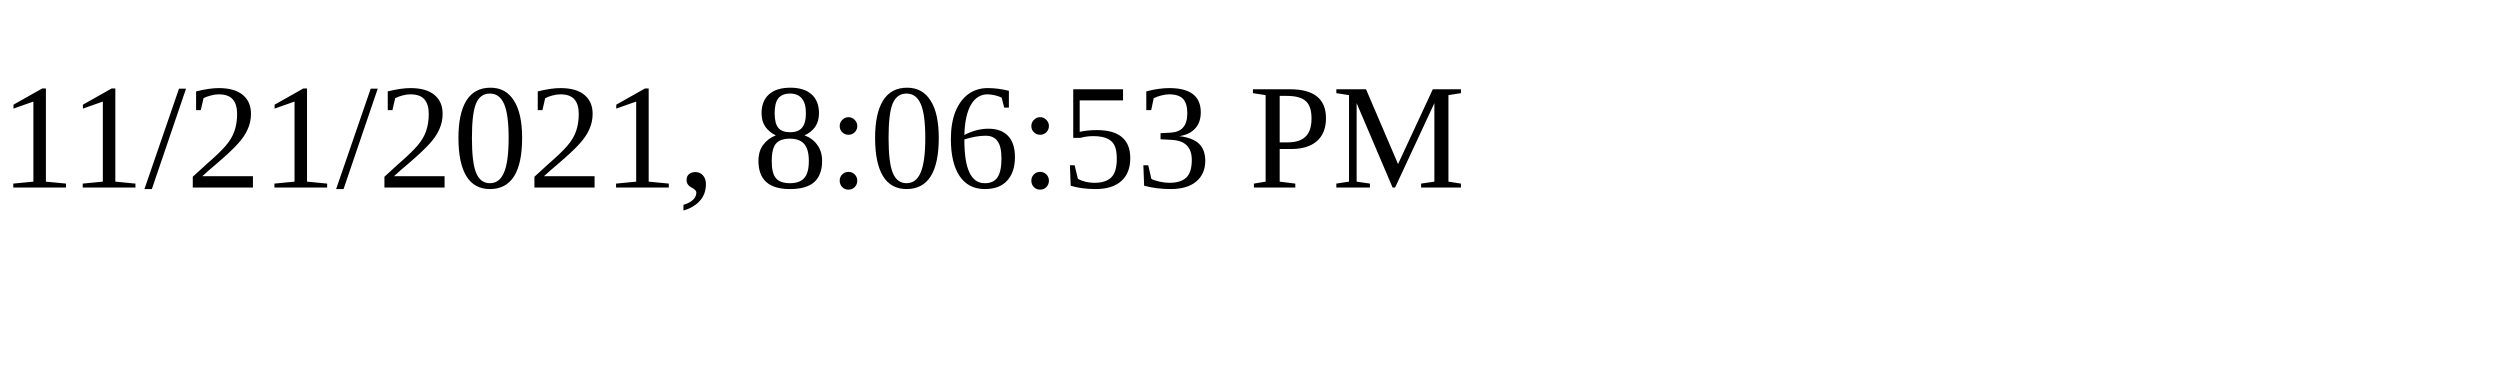
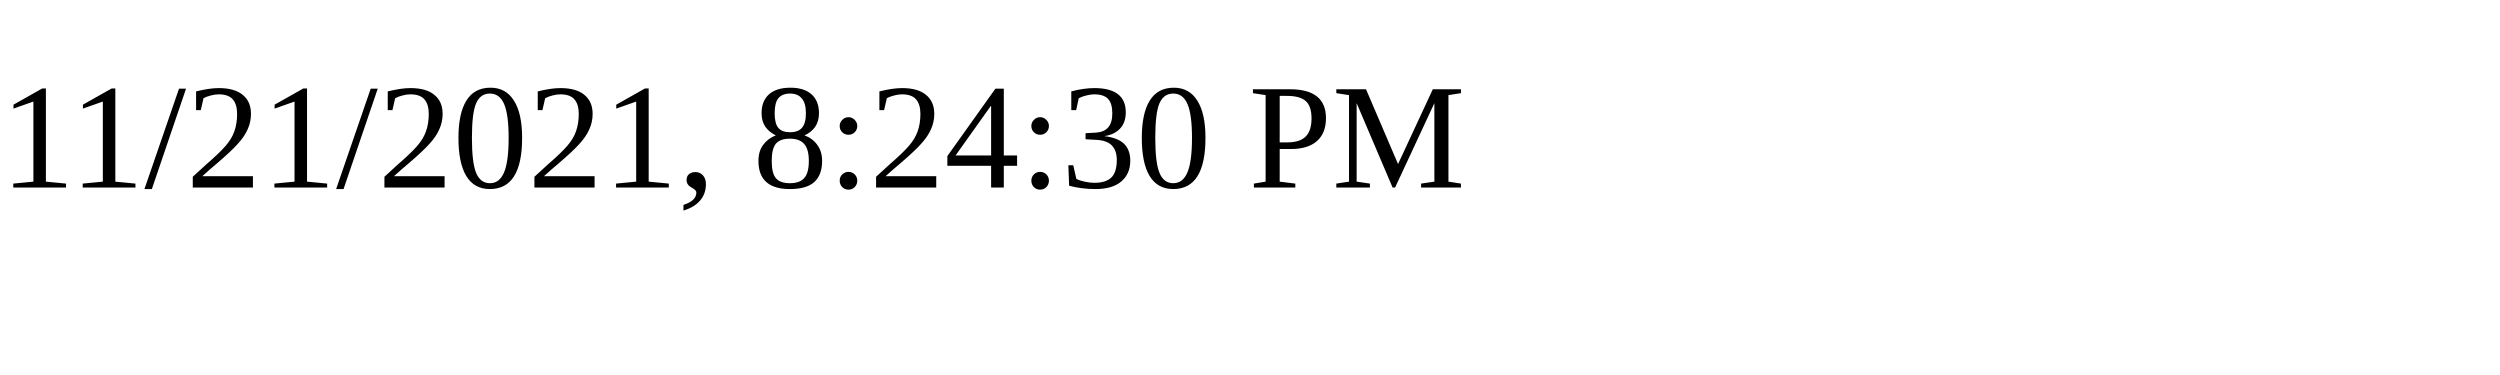
<svg xmlns="http://www.w3.org/2000/svg" height="30" width="200">
-   <text x="0" y="15">11/21/2021, 8:06:53 PM</text>
+   <text x="0" y="15">11/21/2021, 8:24:30 PM</text>
</svg>
